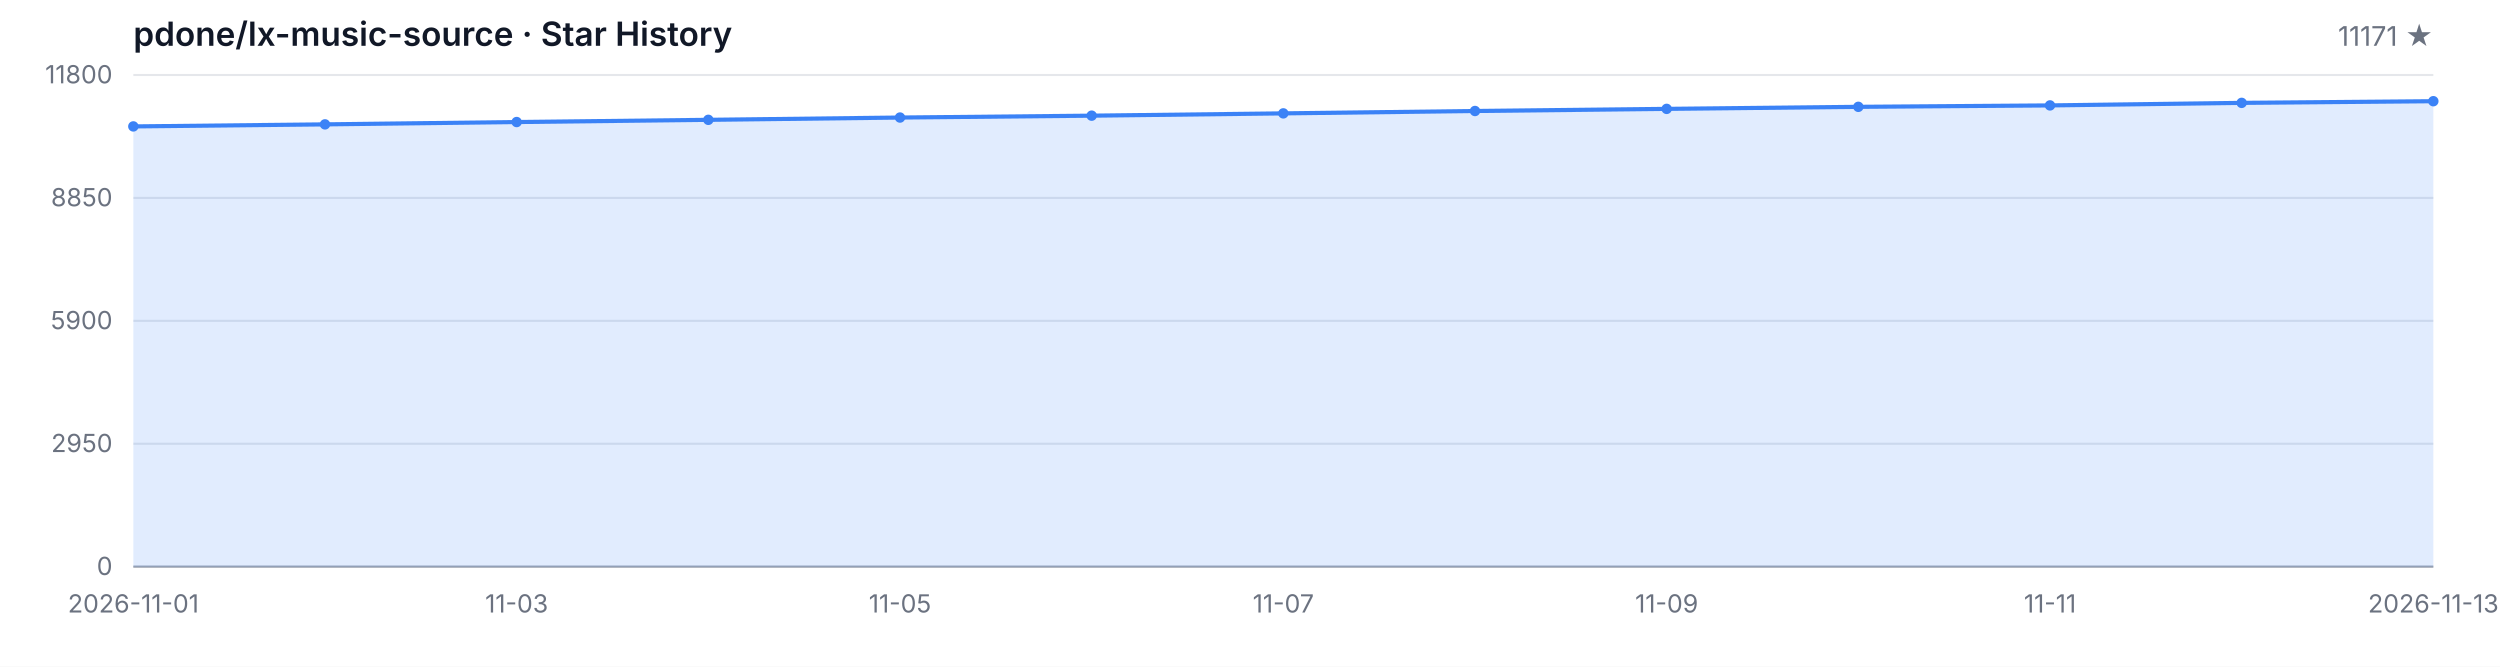
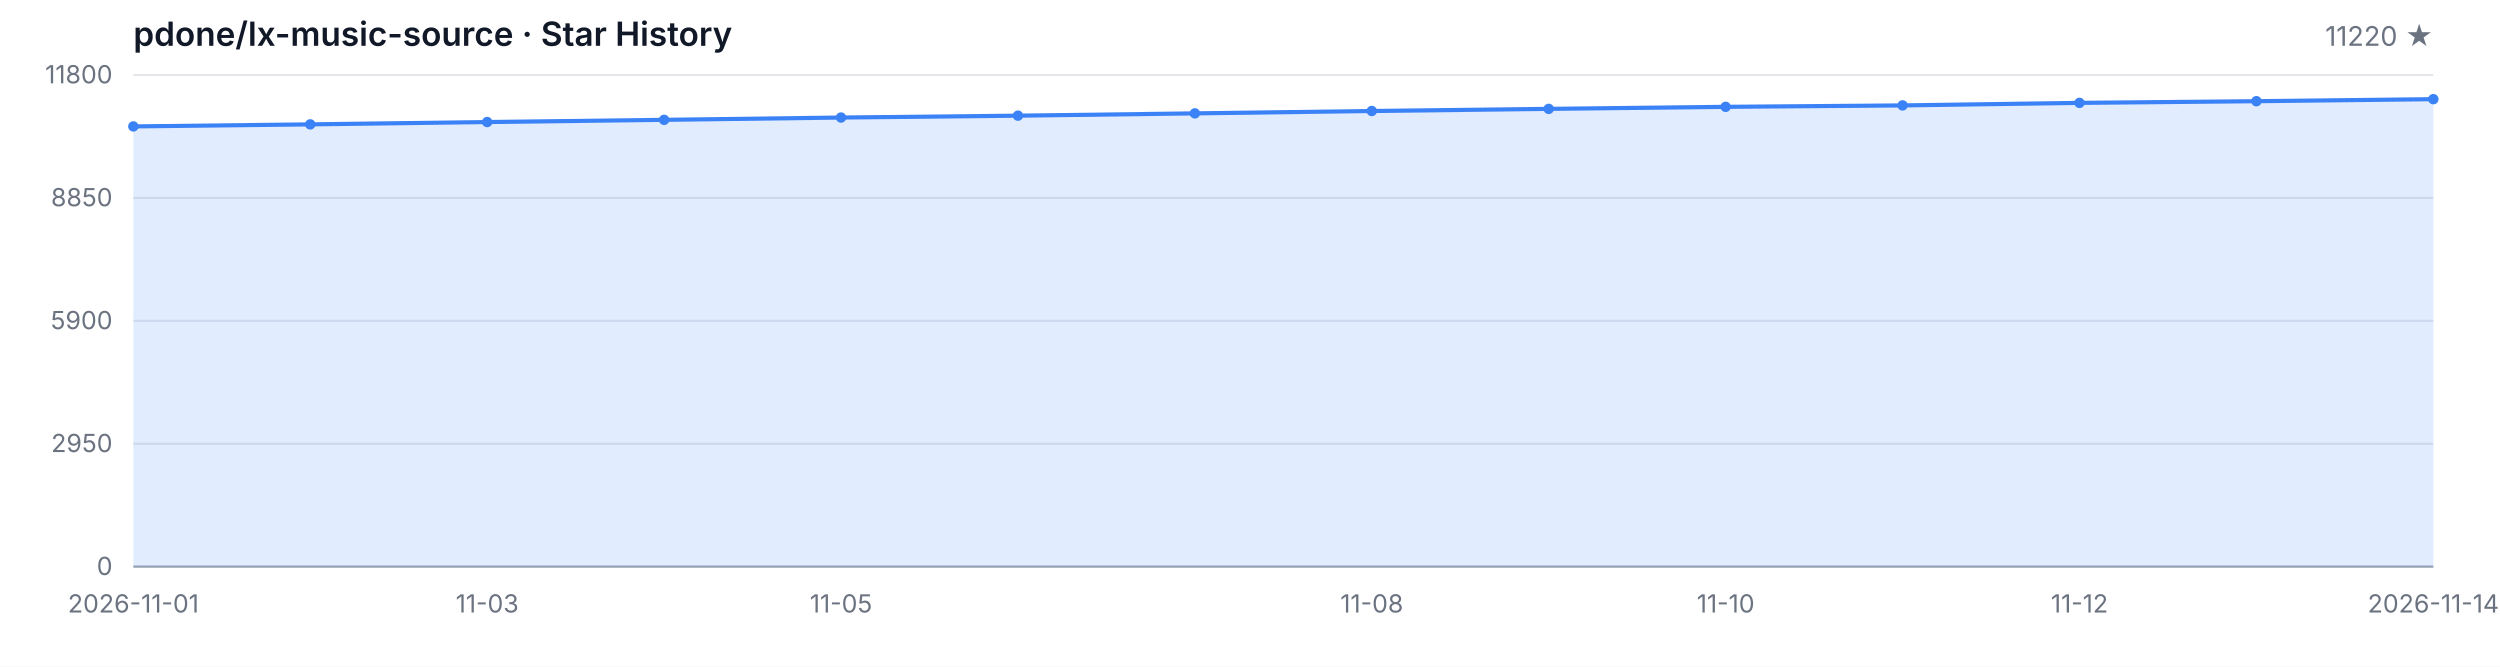
<svg xmlns="http://www.w3.org/2000/svg" width="1200" height="320" viewBox="0 0 1200 320" role="img" aria-label="Star History">
  <style>
  .bg { fill: #ffffff; }
  .grid { stroke: #e5e7eb; stroke-width: 1; }
  .axis { stroke: #9ca3af; stroke-width: 1; }
  .area { fill: rgba(59, 130, 246, 0.15); }
  .line { fill: none; stroke: #3b82f6; stroke-width: 2; stroke-linejoin: round; stroke-linecap: round; }
  .dot { fill: #3b82f6; }
  .tlabel { fill: #6b7280; font-family: -apple-system, BlinkMacSystemFont, 'Segoe UI', sans-serif; font-size: 12px; }
  .title { fill: #111827; font-family: -apple-system, BlinkMacSystemFont, 'Segoe UI', sans-serif; font-size: 16px; font-weight: 600; }
  .subtitle { fill: #6b7280; font-family: -apple-system, BlinkMacSystemFont, 'Segoe UI', sans-serif; font-size: 13px; }
  @media (prefers-color-scheme: dark) {
    .bg { fill: #0d1117; }
    .grid { stroke: #21262d; }
    .axis { stroke: #484f58; }
    .area { fill: rgba(58, 132, 255, 0.18); }
    .line { stroke: #58a6ff; }
    .dot { fill: #58a6ff; }
    .tlabel { fill: #8b949e; }
    .title { fill: #c9d1d9; }
    .subtitle { fill: #8b949e; }
  }
</style>
  <rect class="bg" width="1200" height="320" />
  <text class="title" x="64" y="22">pdone/lx-music-source · Star History</text>
-   <text class="subtitle" x="1168" y="22" text-anchor="end">11171 ★</text>
+   <text class="subtitle" x="1168" y="22" text-anchor="end">11220 ★</text>
  <line class="grid" x1="64" y1="272.00" x2="1168" y2="272.00" />
  <line class="grid" x1="64" y1="213.00" x2="1168" y2="213.00" />
  <line class="grid" x1="64" y1="154.00" x2="1168" y2="154.00" />
  <line class="grid" x1="64" y1="95.00" x2="1168" y2="95.00" />
  <line class="grid" x1="64" y1="36.00" x2="1168" y2="36.00" />
  <text class="tlabel" x="54" y="276.00" text-anchor="end">0</text>
  <text class="tlabel" x="54" y="217.00" text-anchor="end">2950</text>
  <text class="tlabel" x="54" y="158.00" text-anchor="end">5900</text>
  <text class="tlabel" x="54" y="99.00" text-anchor="end">8850</text>
  <text class="tlabel" x="54" y="40.00" text-anchor="end">11800</text>
  <line class="axis" x1="64" y1="272" x2="1168" y2="272" />
-   <path class="area" d="M 64.00 272.00 L 64.00 60.68 L 156.00 59.70 L 248.00 58.58 L 340.00 57.52 L 432.00 56.42 L 524.00 55.52 L 616.00 54.42 L 708.00 53.28 L 800.00 52.26 L 892.00 51.28 L 984.00 50.60 L 1076.00 49.38 L 1168.00 48.58 L 1168.00 272.00 Z" />
-   <path class="line" d="M 64.00 60.68 L 156.00 59.70 L 248.00 58.58 L 340.00 57.52 L 432.00 56.42 L 524.00 55.52 L 616.00 54.42 L 708.00 53.28 L 800.00 52.26 L 892.00 51.28 L 984.00 50.60 L 1076.00 49.38 L 1168.00 48.58" />
+   <path class="area" d="M 64.00 272.00 L 64.00 60.68 L 148.92 59.70 L 233.85 58.58 L 318.77 57.52 L 403.69 56.42 L 488.62 55.52 L 573.54 54.42 L 658.46 53.28 L 743.38 52.26 L 828.31 51.28 L 913.23 50.60 L 998.15 49.38 L 1083.08 48.58 L 1168.00 47.60 L 1168.00 272.00 Z" />
+   <path class="line" d="M 64.00 60.68 L 148.92 59.70 L 233.85 58.58 L 318.77 57.52 L 403.69 56.42 L 488.62 55.52 L 573.54 54.42 L 658.46 53.28 L 743.38 52.26 L 828.31 51.28 L 913.23 50.60 L 998.15 49.38 L 1083.08 48.58 L 1168.00 47.60" />
  <circle class="dot" cx="64.00" cy="60.68" r="2.5" />
-   <circle class="dot" cx="156.00" cy="59.70" r="2.5" />
-   <circle class="dot" cx="248.00" cy="58.58" r="2.5" />
-   <circle class="dot" cx="340.00" cy="57.52" r="2.5" />
-   <circle class="dot" cx="432.00" cy="56.42" r="2.5" />
-   <circle class="dot" cx="524.00" cy="55.52" r="2.5" />
-   <circle class="dot" cx="616.00" cy="54.42" r="2.5" />
-   <circle class="dot" cx="708.00" cy="53.28" r="2.5" />
-   <circle class="dot" cx="800.00" cy="52.26" r="2.5" />
-   <circle class="dot" cx="892.00" cy="51.28" r="2.5" />
-   <circle class="dot" cx="984.00" cy="50.60" r="2.5" />
-   <circle class="dot" cx="1076.00" cy="49.38" r="2.5" />
-   <circle class="dot" cx="1168.00" cy="48.58" r="2.5" />
+   <circle class="dot" cx="148.92" cy="59.70" r="2.5" />
+   <circle class="dot" cx="233.85" cy="58.58" r="2.5" />
+   <circle class="dot" cx="318.77" cy="57.52" r="2.5" />
+   <circle class="dot" cx="403.69" cy="56.42" r="2.5" />
+   <circle class="dot" cx="488.62" cy="55.52" r="2.5" />
+   <circle class="dot" cx="573.54" cy="54.42" r="2.5" />
+   <circle class="dot" cx="658.46" cy="53.28" r="2.5" />
+   <circle class="dot" cx="743.38" cy="52.26" r="2.5" />
+   <circle class="dot" cx="828.31" cy="51.28" r="2.5" />
+   <circle class="dot" cx="913.23" cy="50.60" r="2.5" />
+   <circle class="dot" cx="998.15" cy="49.38" r="2.5" />
+   <circle class="dot" cx="1083.08" cy="48.58" r="2.5" />
+   <circle class="dot" cx="1168.00" cy="47.60" r="2.5" />
  <text class="tlabel" x="64.00" y="294" text-anchor="middle">2026-11-01</text>
-   <text class="tlabel" x="248.00" y="294" text-anchor="middle">11-03</text>
-   <text class="tlabel" x="432.00" y="294" text-anchor="middle">11-05</text>
-   <text class="tlabel" x="616.00" y="294" text-anchor="middle">11-07</text>
-   <text class="tlabel" x="800.00" y="294" text-anchor="middle">11-09</text>
-   <text class="tlabel" x="984.00" y="294" text-anchor="middle">11-11</text>
-   <text class="tlabel" x="1168.00" y="294" text-anchor="middle">2026-11-13</text>
+   <text class="tlabel" x="233.85" y="294" text-anchor="middle">11-03</text>
+   <text class="tlabel" x="403.69" y="294" text-anchor="middle">11-05</text>
+   <text class="tlabel" x="658.46" y="294" text-anchor="middle">11-08</text>
+   <text class="tlabel" x="828.31" y="294" text-anchor="middle">11-10</text>
+   <text class="tlabel" x="998.15" y="294" text-anchor="middle">11-12</text>
+   <text class="tlabel" x="1168.00" y="294" text-anchor="middle">2026-11-14</text>
</svg>
